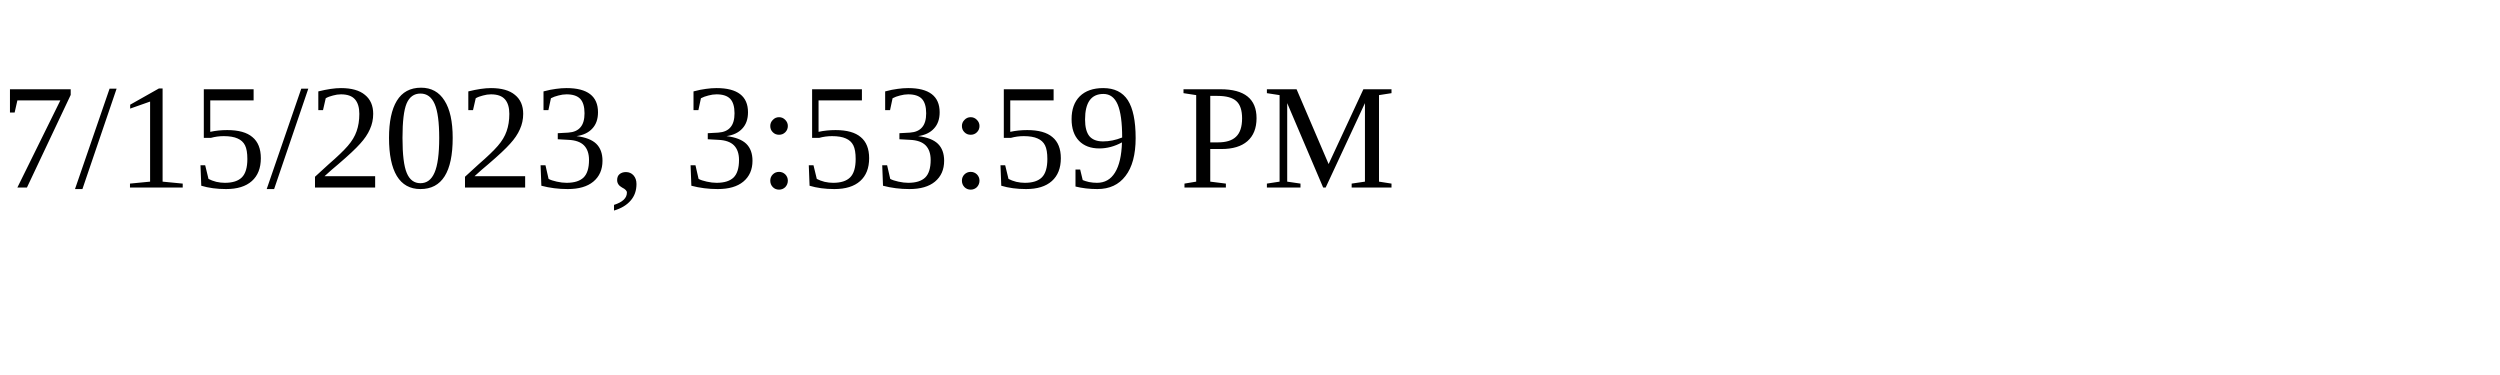
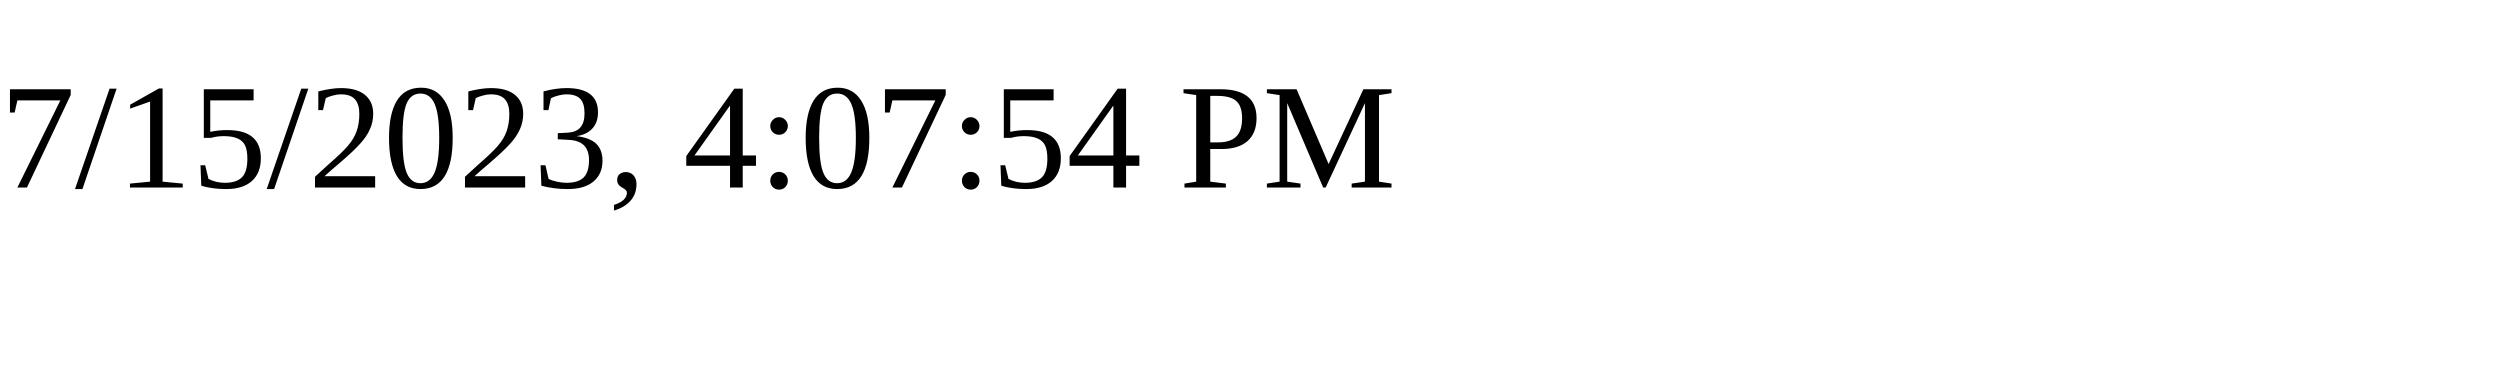
<svg xmlns="http://www.w3.org/2000/svg" height="30" width="200">
-   <text x="0" y="15">7/15/2023, 3:53:59 PM</text>
+   <text x="0" y="15">7/15/2023, 4:07:54 PM</text>
</svg>
